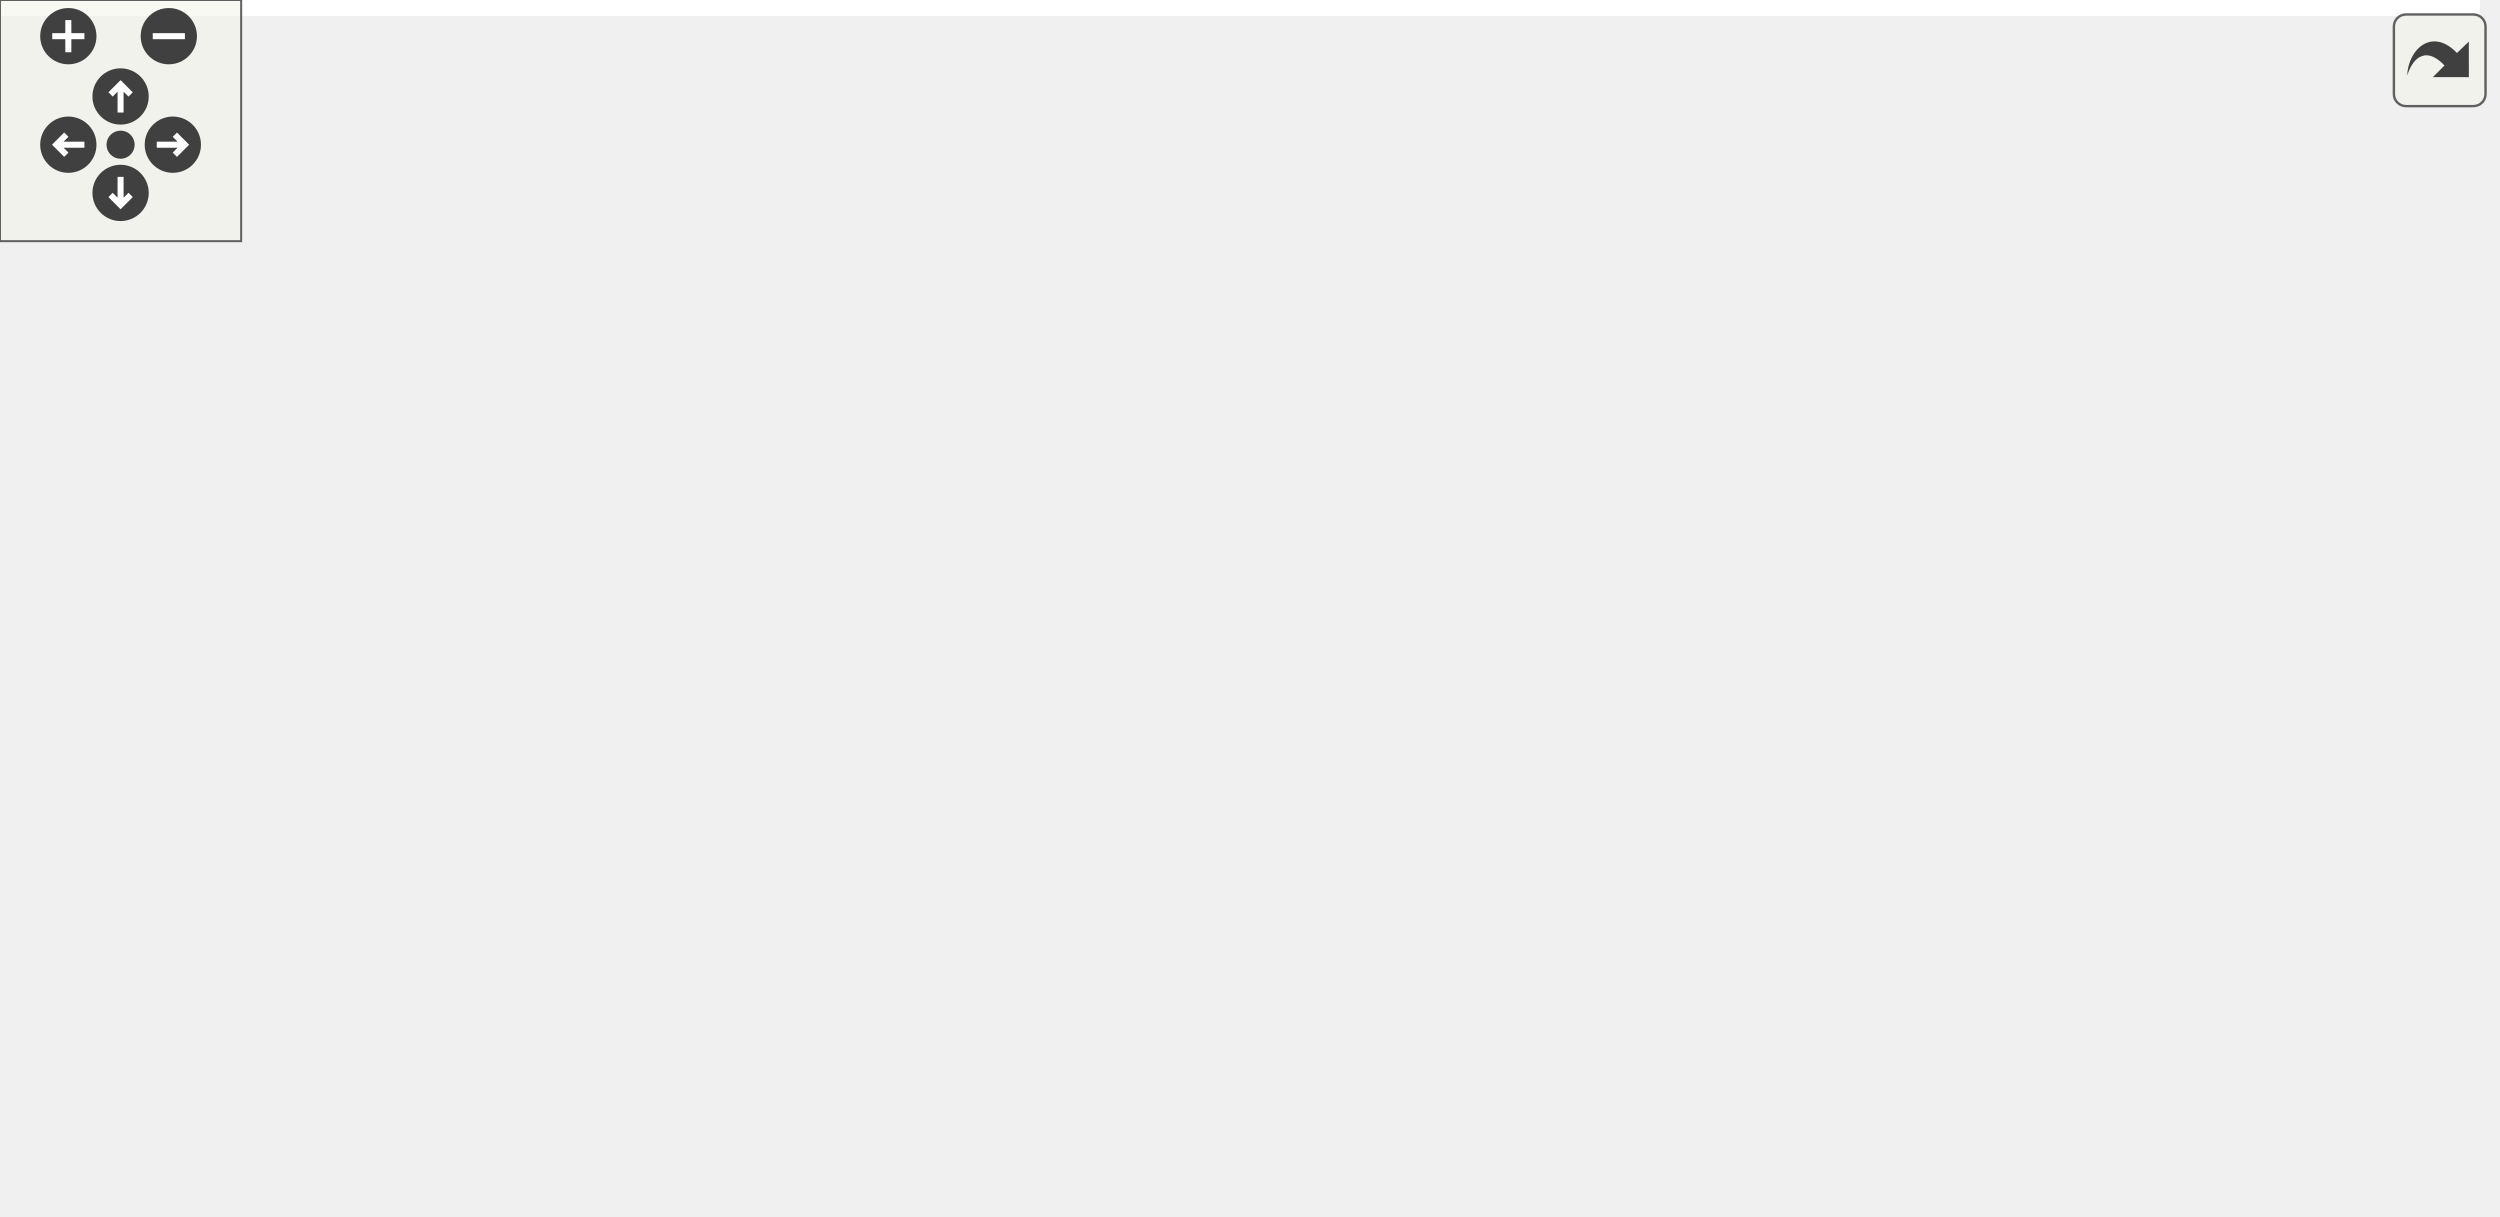
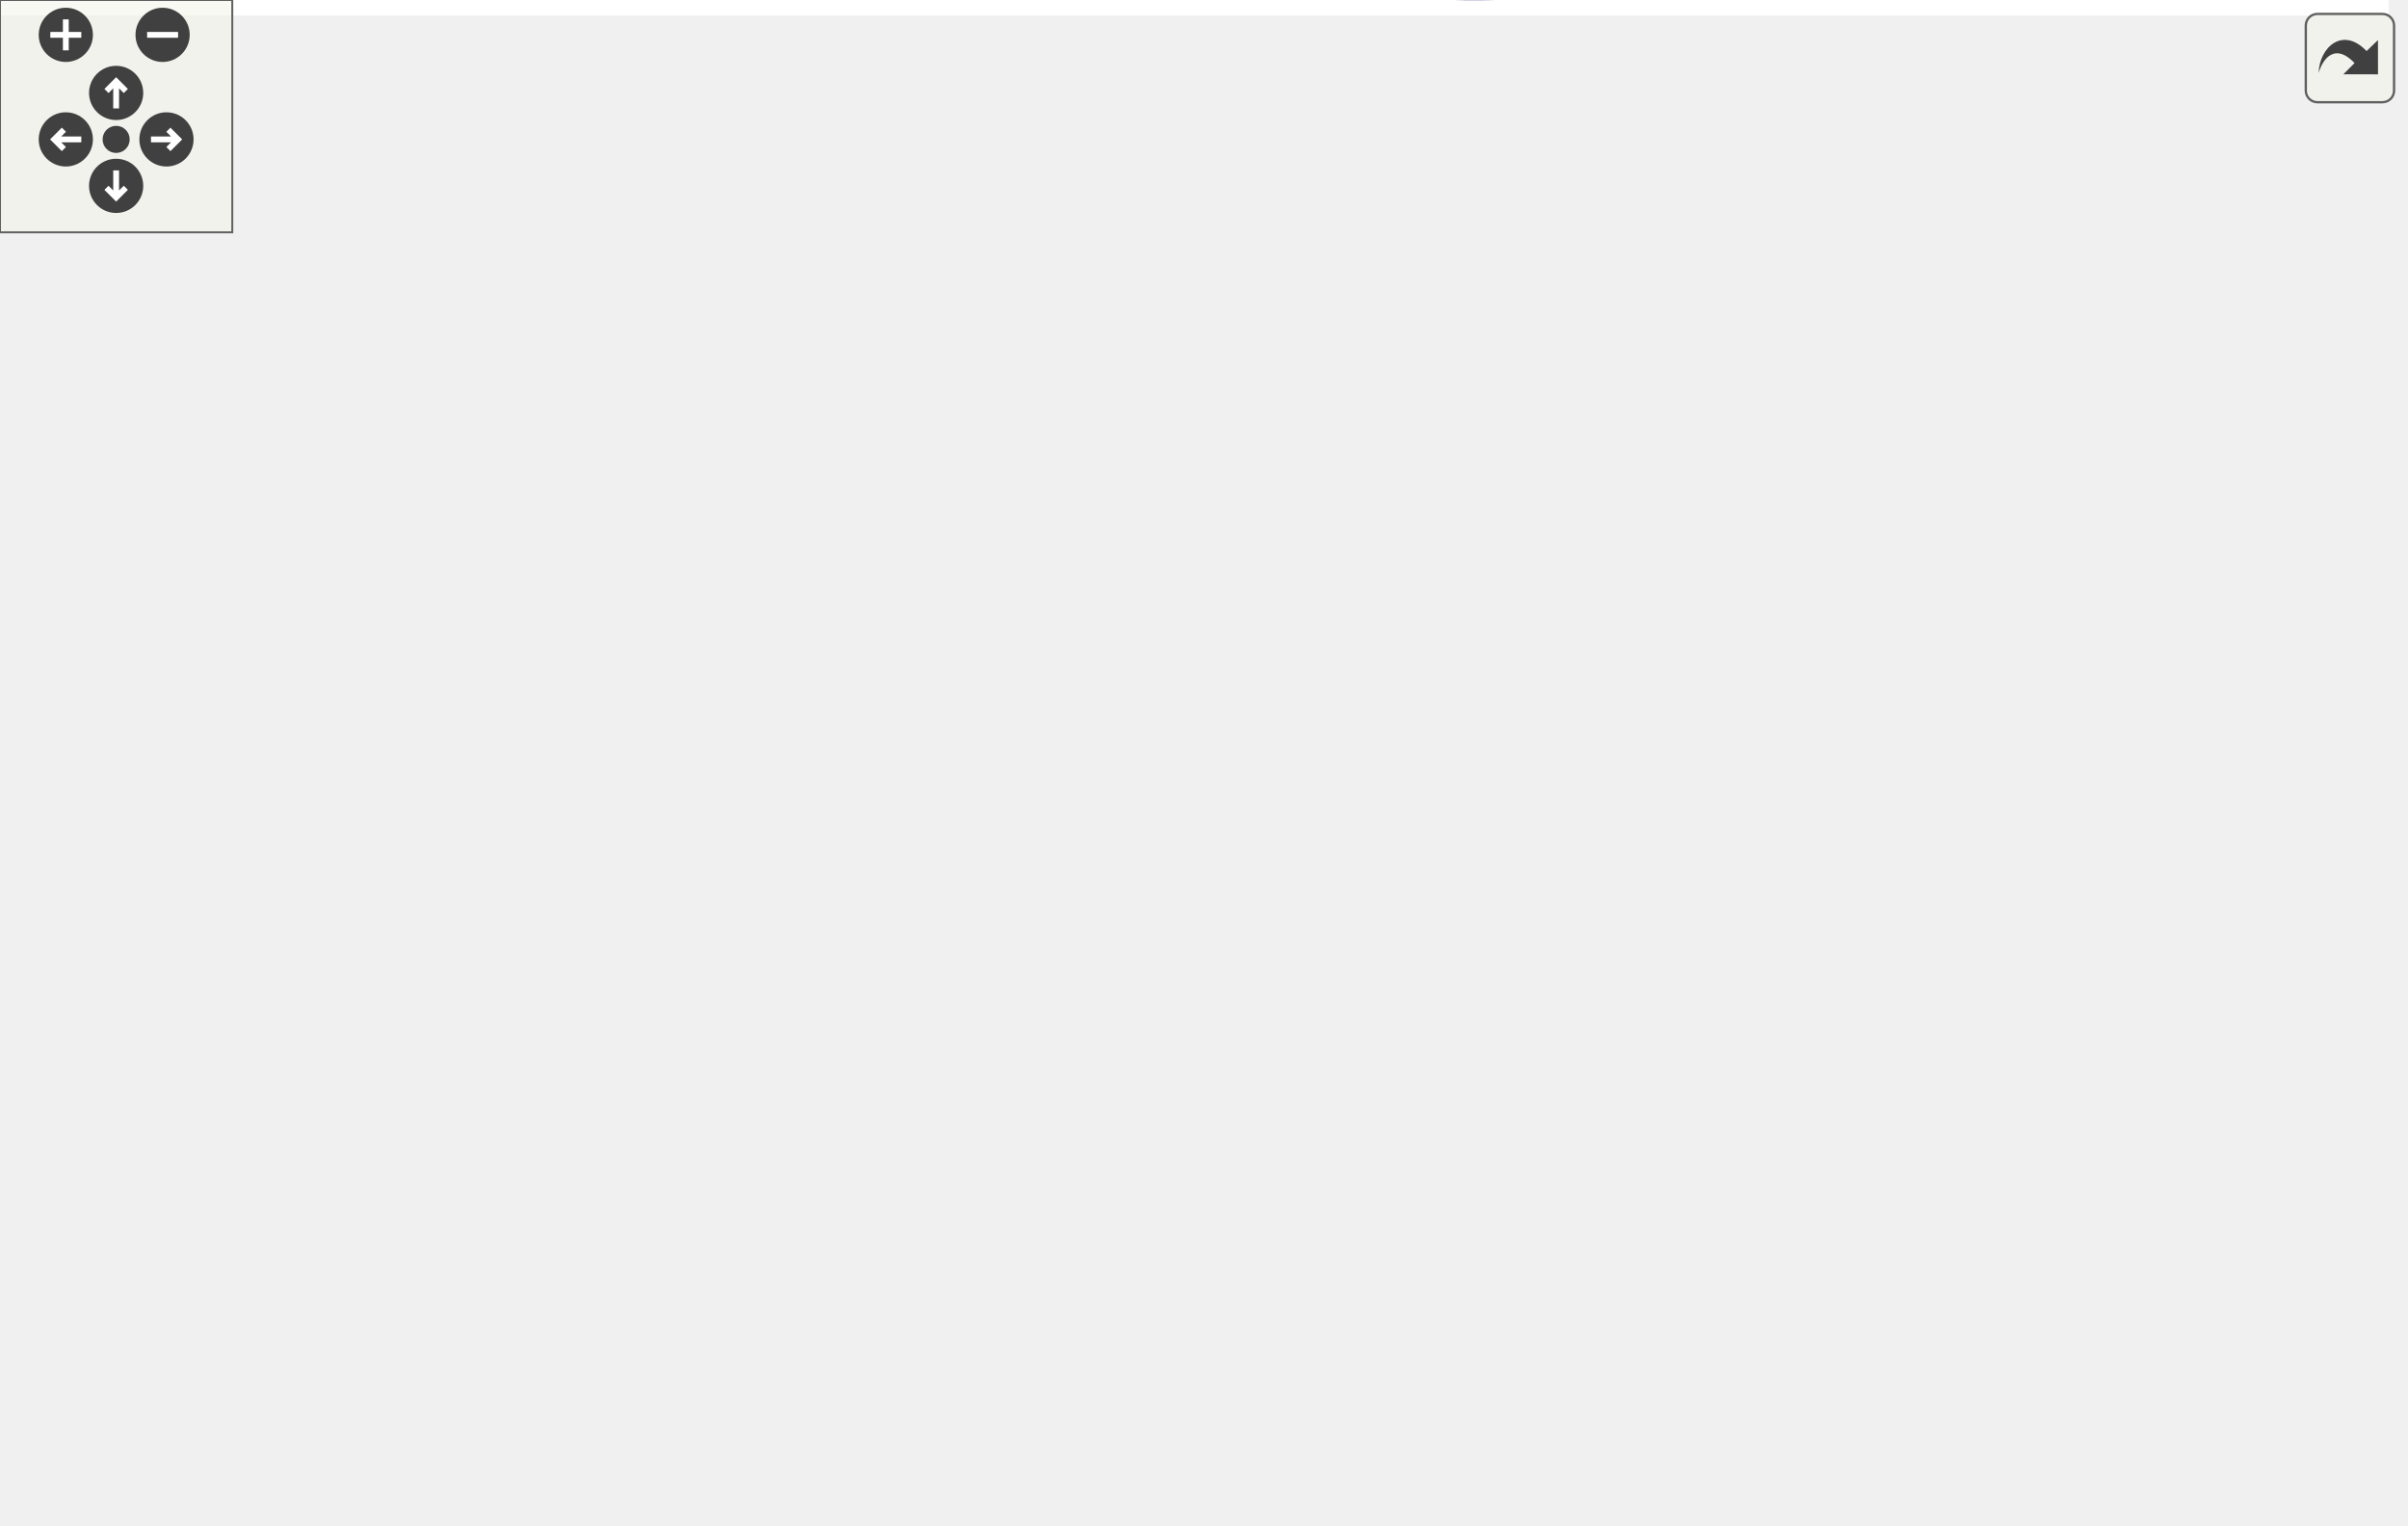
<svg xmlns="http://www.w3.org/2000/svg" xmlns:xlink="http://www.w3.org/1999/xlink" id="main" version="1.1" xml:space="preserve">
  <style type="text/css">
.edge:hover path { stroke: red; }
.edge:hover polygon { stroke: red; fill: red; }
</style>
  <defs>
    <circle id="rim" cx="0" cy="0" r="7" />
    <circle id="rim2" cx="0" cy="0" r="3.5" />
    <g id="zoomPlus">
      <use xlink:href="#rim" fill="#404040">
        <set attributeName="fill" to="#808080" begin="zoomplus.mouseover" end="zoomplus.mouseout" />
      </use>
      <path d="M-4,0h8M0,-4v8" fill="none" stroke="white" stroke-width="1.5" pointer-events="none" />
    </g>
    <g id="zoomMin">
      <use xlink:href="#rim" fill="#404040">
        <set attributeName="fill" to="#808080" begin="zoomminus.mouseover" end="zoomminus.mouseout" />
      </use>
      <path d="M-4,0h8" fill="none" stroke="white" stroke-width="1.5" pointer-events="none" />
    </g>
    <g id="dirArrow">
      <path fill="none" stroke="white" stroke-width="1.5" d="M0,-3.0v7 M-2.5,-0.5L0,-3.0L2.5,-0.5" />
    </g>
    <g id="resetDef">
      <use xlink:href="#rim2" fill="#404040">
        <set attributeName="fill" to="#808080" begin="reset.mouseover" end="reset.mouseout" />
      </use>
    </g>
  </defs>
  <svg id="graph" class="graph">
    <g id="viewport">
-       <polygon fill="white" stroke="transparent" points="-4,4 -4,-242 617,-242 617,4 -4,4" />
+       <polygon fill="white" stroke="transparent" points="-4,4 -4,-333.19 617,-333.19 617,4 -4,4" />
      <g id="node1" class="node">
        <g id="a_node1">
          <a xlink:title=" ">
-             <polygon fill="#bfbfbf" stroke="black" points="0,-76.5 0,-95.5 38,-95.5 38,-76.5 0,-76.5" />
-             <text text-anchor="middle" x="19" y="-83.5" font-family="Helvetica,sans-Serif" font-size="10.00">main</text>
+             <polygon fill="#bfbfbf" stroke="black" points="0,-186.69 0,-205.69 38,-205.69 38,-186.69 0,-186.69" />
+             <text text-anchor="middle" x="19" y="-193.69" font-family="Helvetica,sans-Serif" font-size="10.00">main</text>
          </a>
        </g>
      </g>
      <g id="node2" class="node">
        <g id="a_node2">
          <a target="_parent" xlink:href="http://en.cppreference.com/w/cpp/io/manip/endl.html#" xlink:title=" ">
-             <polygon fill="white" stroke="black" points="542.5,-171.5 542.5,-190.5 596.5,-190.5 596.5,-171.5 542.5,-171.5" />
-             <text text-anchor="middle" x="569.5" y="-178.5" font-family="Helvetica,sans-Serif" font-size="10.00">std::endl</text>
+             <polygon fill="white" stroke="black" points="542.5,-243.69 542.5,-262.69 596.5,-262.69 596.5,-243.69 542.5,-243.69" />
+             <text text-anchor="middle" x="569.5" y="-250.69" font-family="Helvetica,sans-Serif" font-size="10.00">std::endl</text>
          </a>
        </g>
      </g>
      <g id="edge1" class="edge">
-         <path fill="none" stroke="midnightblue" d="M25.08,-95.51C43.62,-128.78 111.24,-238 200,-238 200,-238 200,-238 310.5,-238 390.99,-238 412.33,-235.11 490,-214 507.32,-209.29 525.87,-201.63 540.58,-194.87" />
-         <polygon fill="midnightblue" stroke="midnightblue" points="542.09,-198.03 549.65,-190.6 539.11,-191.69 542.09,-198.03" />
+         <path fill="none" stroke="midnightblue" d="M24.69,-205.83C32.78,-221.6 50.76,-253.05 74,-272.19 121.45,-311.26 138.54,-329.19 200,-329.19 200,-329.19 200,-329.19 310.5,-329.19 397.25,-329.19 493.97,-289.16 540.5,-267.2" />
+         <polygon fill="midnightblue" stroke="midnightblue" points="542.14,-270.29 549.64,-262.81 539.11,-263.98 542.14,-270.29" />
      </g>
      <g id="node3" class="node">
        <g id="a_node3">
          <a target="_parent" xlink:href="http://en.cppreference.com/w/cpp/numeric/random/srand.html#" xlink:title=" ">
-             <polygon fill="white" stroke="black" points="74,-38.5 74,-57.5 134,-57.5 134,-38.5 74,-38.5" />
-             <text text-anchor="middle" x="104" y="-45.5" font-family="Helvetica,sans-Serif" font-size="10.00">std::srand</text>
+             <polygon fill="white" stroke="black" points="74,-243.69 74,-262.69 134,-262.69 134,-243.69 74,-243.69" />
+             <text text-anchor="middle" x="104" y="-250.69" font-family="Helvetica,sans-Serif" font-size="10.00">std::srand</text>
          </a>
        </g>
      </g>
      <g id="edge2" class="edge">
-         <path fill="none" stroke="midnightblue" d="M38.01,-77.75C48.14,-73.12 61.06,-67.2 72.7,-61.87" />
-         <polygon fill="midnightblue" stroke="midnightblue" points="74.46,-64.92 82.1,-57.57 71.55,-58.55 74.46,-64.92" />
+         <path fill="none" stroke="midnightblue" d="M33.67,-206C44.54,-213.75 60.15,-224.78 74,-234.19 75.86,-235.45 77.8,-236.75 79.75,-238.05" />
+         <polygon fill="midnightblue" stroke="midnightblue" points="77.91,-241.03 88.18,-243.61 81.76,-235.19 77.91,-241.03" />
      </g>
      <g id="node4" class="node">
        <g id="a_node4">
          <a xlink:href="../../d5/db0/adaline__learning_8cpp.html#a52053d88ea1bcbbed9aca67ab4eeb499" target="_top" xlink:title=" ">
-             <polygon fill="white" stroke="black" points="85,-114.5 85,-133.5 123,-133.5 123,-114.5 85,-114.5" />
-             <text text-anchor="middle" x="104" y="-121.5" font-family="Helvetica,sans-Serif" font-size="10.00">test1</text>
+             <polygon fill="white" stroke="black" points="85,-91.69 85,-110.69 123,-110.69 123,-91.69 85,-91.69" />
+             <text text-anchor="middle" x="104" y="-98.69" font-family="Helvetica,sans-Serif" font-size="10.00">test1</text>
          </a>
        </g>
      </g>
      <g id="edge3" class="edge">
-         <path fill="none" stroke="midnightblue" d="M38.01,-94.25C48.92,-99.24 63.06,-105.71 75.36,-111.35" />
-         <polygon fill="midnightblue" stroke="midnightblue" points="74.19,-114.66 84.74,-115.64 77.1,-108.29 74.19,-114.66" />
-       </g>
-       <g id="node10" class="node">
-         <g id="a_node10">
+         <path fill="none" stroke="midnightblue" d="M28.57,-186.38C42.56,-170.37 70.48,-138.41 87.87,-118.51" />
+         <polygon fill="midnightblue" stroke="midnightblue" points="90.66,-120.63 94.6,-110.8 85.39,-116.03 90.66,-120.63" />
+       </g>
+       <g id="node13" class="node">
+         <g id="a_node13">
          <a xlink:href="../../d5/db0/adaline__learning_8cpp.html#a379f7488a305f2571f2932b319931f82" target="_top" xlink:title=" ">
-             <polygon fill="white" stroke="black" points="85,-76.5 85,-95.5 123,-95.5 123,-76.5 85,-76.5" />
-             <text text-anchor="middle" x="104" y="-83.5" font-family="Helvetica,sans-Serif" font-size="10.00">test2</text>
-           </a>
-         </g>
-       </g>
-       <g id="edge15" class="edge">
-         <path fill="none" stroke="midnightblue" d="M38.01,-86C48.7,-86 62.5,-86 74.63,-86" />
-         <polygon fill="midnightblue" stroke="midnightblue" points="74.74,-89.5 84.74,-86 74.74,-82.5 74.74,-89.5" />
-       </g>
-       <g id="node12" class="node">
-         <g id="a_node12">
+             <polygon fill="white" stroke="black" points="85,-205.69 85,-224.69 123,-224.69 123,-205.69 85,-205.69" />
+             <text text-anchor="middle" x="104" y="-212.69" font-family="Helvetica,sans-Serif" font-size="10.00">test2</text>
+           </a>
+         </g>
+       </g>
+       <g id="edge17" class="edge">
+         <path fill="none" stroke="midnightblue" d="M38.01,-200.31C48.7,-202.76 62.5,-205.91 74.63,-208.69" />
+         <polygon fill="midnightblue" stroke="midnightblue" points="74.21,-212.19 84.74,-211.01 75.77,-205.36 74.21,-212.19" />
+       </g>
+       <g id="node15" class="node">
+         <g id="a_node15">
+           <a xlink:href="../../d5/db0/adaline__learning_8cpp.html#a992bdf1fdb0b9d414bcf7981d2d87aa9" target="_top" xlink:title=" ">
+             <polygon fill="white" stroke="black" points="85,-167.69 85,-186.69 123,-186.69 123,-167.69 85,-167.69" />
+             <text text-anchor="middle" x="104" y="-174.69" font-family="Helvetica,sans-Serif" font-size="10.00">test3</text>
+           </a>
+         </g>
+       </g>
+       <g id="edge22" class="edge">
+         <path fill="none" stroke="midnightblue" d="M38.01,-192.06C48.7,-189.62 62.5,-186.46 74.63,-183.68" />
+         <polygon fill="midnightblue" stroke="midnightblue" points="75.77,-187.01 84.74,-181.37 74.21,-180.19 75.77,-187.01" />
+       </g>
+       <g id="node16" class="node">
+         <g id="a_node16">
          <a target="_parent" xlink:href="http://en.cppreference.com/w/cpp/chrono/c/time.html#" xlink:title=" ">
-             <polygon fill="white" stroke="black" points="76.5,-0.5 76.5,-19.5 131.5,-19.5 131.5,-0.5 76.5,-0.5" />
-             <text text-anchor="middle" x="104" y="-7.5" font-family="Helvetica,sans-Serif" font-size="10.00">std::time</text>
-           </a>
-         </g>
-       </g>
-       <g id="edge20" class="edge">
-         <path fill="none" stroke="midnightblue" d="M27.82,-76.47C37.82,-64.6 56.01,-44.04 74,-29 75.37,-27.86 76.8,-26.73 78.28,-25.62" />
-         <polygon fill="midnightblue" stroke="midnightblue" points="80.68,-28.21 86.87,-19.62 76.67,-22.47 80.68,-28.21" />
+             <polygon fill="white" stroke="black" points="76.5,-53.69 76.5,-72.69 131.5,-72.69 131.5,-53.69 76.5,-53.69" />
+             <text text-anchor="middle" x="104" y="-60.69" font-family="Helvetica,sans-Serif" font-size="10.00">std::time</text>
+           </a>
+         </g>
+       </g>
+       <g id="edge27" class="edge">
+         <path fill="none" stroke="midnightblue" d="M22.58,-186.64C28.62,-165.71 45.38,-115.05 74,-82.19 74.87,-81.19 75.8,-80.23 76.78,-79.29" />
+         <polygon fill="midnightblue" stroke="midnightblue" points="79.26,-81.8 84.91,-72.83 74.9,-76.31 79.26,-81.8" />
      </g>
      <g id="edge4" class="edge">
-         <path fill="none" stroke="midnightblue" d="M113.06,-133.55C124.31,-146.07 146.05,-167.43 170,-176 296.66,-221.33 460.8,-200.68 532.42,-188.14" />
-         <polygon fill="midnightblue" stroke="midnightblue" points="533.08,-191.57 542.3,-186.35 531.84,-184.68 533.08,-191.57" />
+         <path fill="none" stroke="midnightblue" d="M119.56,-91.67C174.02,-57.38 368.79,53.39 490,-32.19 556.71,-79.28 567.07,-188.21 568.44,-233.2" />
+         <polygon fill="midnightblue" stroke="midnightblue" points="564.94,-233.47 568.62,-243.41 571.94,-233.35 564.94,-233.47" />
      </g>
      <g id="node5" class="node">
        <g id="a_node5">
          <a xlink:href="../../d8/df2/classadaline.html#a333825d2cc10eb37b1a59c05bad3f48d" target="_top" xlink:title=" ">
-             <polygon fill="white" stroke="black" points="170,-38.5 170,-57.5 232,-57.5 232,-38.5 170,-38.5" />
-             <text text-anchor="middle" x="201" y="-45.5" font-family="Helvetica,sans-Serif" font-size="10.00">adaline::fit</text>
+             <polygon fill="white" stroke="black" points="170,-91.69 170,-110.69 232,-110.69 232,-91.69 170,-91.69" />
+             <text text-anchor="middle" x="201" y="-98.69" font-family="Helvetica,sans-Serif" font-size="10.00">adaline::fit</text>
          </a>
        </g>
      </g>
      <g id="edge5" class="edge">
-         <path fill="none" stroke="midnightblue" d="M120.61,-114.31C125.02,-111.43 129.77,-108.19 134,-105 150.86,-92.29 168.93,-76.51 181.9,-64.78" />
-         <polygon fill="midnightblue" stroke="midnightblue" points="184.59,-67.06 189.62,-57.73 179.87,-61.89 184.59,-67.06" />
+         <path fill="none" stroke="midnightblue" d="M123.32,-101.19C133.6,-101.19 146.85,-101.19 159.44,-101.19" />
+         <polygon fill="midnightblue" stroke="midnightblue" points="159.78,-104.69 169.78,-101.19 159.78,-97.69 159.78,-104.69" />
      </g>
      <g id="node8" class="node">
        <g id="a_node8">
-           <a xlink:href="../../d8/df2/classadaline.html#aa7e0dcc813eb88562f42f1915e536ce3" target="_top" xlink:title=" ">
-             <polygon fill="white" stroke="black" points="268,-76.5 268,-95.5 351,-95.5 351,-76.5 268,-76.5" />
-             <text text-anchor="middle" x="309.5" y="-83.5" font-family="Helvetica,sans-Serif" font-size="10.00">adaline::predict</text>
-           </a>
-         </g>
-       </g>
-       <g id="edge14" class="edge">
-         <path fill="none" stroke="midnightblue" d="M123.06,-120.63C153.02,-115.03 214.04,-103.64 257.91,-95.45" />
-         <polygon fill="midnightblue" stroke="midnightblue" points="258.64,-98.87 267.83,-93.59 257.36,-91.99 258.64,-98.87" />
+           <a xlink:href="../../d8/df2/classadaline.html#a393c644e145bce30adb734e63c8f84c2" target="_top" xlink:title=" ">
+             <polygon fill="white" stroke="black" points="268,-129.69 268,-148.69 351,-148.69 351,-129.69 268,-129.69" />
+             <text text-anchor="middle" x="309.5" y="-136.69" font-family="Helvetica,sans-Serif" font-size="10.00">adaline::predict</text>
+           </a>
+         </g>
+       </g>
+       <g id="edge16" class="edge">
+         <path fill="none" stroke="midnightblue" d="M123.12,-93.33C148.17,-83.6 194.55,-69.77 232,-82.19 255.88,-90.1 278.35,-108.69 292.68,-122.5" />
+         <polygon fill="midnightblue" stroke="midnightblue" points="290.21,-124.98 299.76,-129.58 295.16,-120.03 290.21,-124.98" />
      </g>
      <g id="node6" class="node">
        <g id="a_node6">
          <a xlink:href="../../d8/df2/classadaline.html#acffd34f96651856d625ee5ec7f73eba1" target="_top" xlink:title=" ">
-             <polygon fill="white" stroke="black" points="387,-65 387,-95 490,-95 490,-65 387,-65" />
-             <text text-anchor="start" x="395" y="-83" font-family="Helvetica,sans-Serif" font-size="10.00">adaline::check_size</text>
-             <text text-anchor="middle" x="438.5" y="-72" font-family="Helvetica,sans-Serif" font-size="10.00">_match</text>
+             <polygon fill="white" stroke="black" points="387,-42.19 387,-72.19 490,-72.19 490,-42.19 387,-42.19" />
+             <text text-anchor="start" x="395" y="-60.19" font-family="Helvetica,sans-Serif" font-size="10.00">adaline::check_size</text>
+             <text text-anchor="middle" x="438.5" y="-49.19" font-family="Helvetica,sans-Serif" font-size="10.00">_match</text>
          </a>
        </g>
      </g>
      <g id="edge6" class="edge">
-         <path fill="none" stroke="midnightblue" d="M232.28,-51.66C262.4,-55.35 309.93,-61.3 351,-67 359.32,-68.16 368.09,-69.42 376.72,-70.69" />
-         <polygon fill="midnightblue" stroke="midnightblue" points="376.35,-74.17 386.76,-72.18 377.38,-67.25 376.35,-74.17" />
+         <path fill="none" stroke="midnightblue" d="M232.31,-95.52C268.65,-88.73 330.45,-77.19 376.75,-68.54" />
+         <polygon fill="midnightblue" stroke="midnightblue" points="377.49,-71.96 386.67,-66.68 376.2,-65.08 377.49,-71.96" />
      </g>
      <g id="node7" class="node">
        <g id="a_node7">
          <a target="_parent" xlink:href="http://en.cppreference.com/w/cpp/container/vector/size.html#" xlink:title=" ">
-             <polygon fill="white" stroke="black" points="526,-26.5 526,-45.5 613,-45.5 613,-26.5 526,-26.5" />
-             <text text-anchor="middle" x="569.5" y="-33.5" font-family="Helvetica,sans-Serif" font-size="10.00">std::vector::size</text>
-           </a>
-         </g>
-       </g>
-       <g id="edge13" class="edge">
-         <path fill="none" stroke="midnightblue" d="M232.09,-45.45C268.68,-42.48 332.31,-37.77 387,-36 430.28,-34.6 479.4,-34.7 515.62,-35.1" />
-         <polygon fill="midnightblue" stroke="midnightblue" points="515.91,-38.6 525.95,-35.22 515.99,-31.6 515.91,-38.6" />
+             <polygon fill="white" stroke="black" points="526,-25.69 526,-44.69 613,-44.69 613,-25.69 526,-25.69" />
+             <text text-anchor="middle" x="569.5" y="-32.69" font-family="Helvetica,sans-Serif" font-size="10.00">std::vector::size</text>
+           </a>
+         </g>
+       </g>
+       <g id="edge15" class="edge">
+         <path fill="none" stroke="midnightblue" d="M220.78,-91.57C233.83,-85.08 251.74,-76.57 268,-70.19 319.68,-49.9 332.14,-40.73 387,-32.19 432.23,-25.14 444.23,-31.31 490,-32.19 498.24,-32.34 506.96,-32.59 515.48,-32.88" />
+         <polygon fill="midnightblue" stroke="midnightblue" points="515.61,-36.39 525.73,-33.25 515.86,-29.4 515.61,-36.39" />
      </g>
      <g id="edge9" class="edge">
-         <path fill="none" stroke="midnightblue" d="M228.87,-57.59C241.99,-62.27 257.97,-67.97 272.15,-73.03" />
-         <polygon fill="midnightblue" stroke="midnightblue" points="271.04,-76.35 281.63,-76.41 273.39,-69.76 271.04,-76.35" />
+         <path fill="none" stroke="midnightblue" d="M228.87,-110.77C241.99,-115.46 257.97,-121.16 272.15,-126.22" />
+         <polygon fill="midnightblue" stroke="midnightblue" points="271.04,-129.54 281.63,-129.6 273.39,-122.94 271.04,-129.54" />
      </g>
      <g id="edge7" class="edge">
-         <path fill="none" stroke="midnightblue" d="M473.48,-95C479.17,-98.02 484.88,-101.39 490,-105 514.29,-122.14 538.25,-146.77 553.19,-163.3" />
-         <polygon fill="midnightblue" stroke="midnightblue" points="550.88,-165.96 560.13,-171.12 556.11,-161.32 550.88,-165.96" />
+         <path fill="none" stroke="midnightblue" d="M477.33,-72.24C481.95,-75.09 486.32,-78.4 490,-82.19 533.12,-126.59 555.42,-198.95 564.09,-233.55" />
+         <polygon fill="midnightblue" stroke="midnightblue" points="560.71,-234.46 566.44,-243.37 567.52,-232.83 560.71,-234.46" />
      </g>
      <g id="edge8" class="edge">
-         <path fill="none" stroke="midnightblue" d="M483.53,-64.98C498.83,-59.76 515.85,-53.96 530.61,-48.92" />
-         <polygon fill="midnightblue" stroke="midnightblue" points="532.08,-52.12 540.42,-45.58 529.82,-45.49 532.08,-52.12" />
-       </g>
-       <g id="edge11" class="edge">
-         <path fill="none" stroke="midnightblue" d="M351.03,-84.09C359.17,-83.7 367.89,-83.29 376.55,-82.88" />
-         <polygon fill="midnightblue" stroke="midnightblue" points="376.82,-86.37 386.65,-82.4 376.49,-79.38 376.82,-86.37" />
+         <path fill="none" stroke="midnightblue" d="M490.11,-48.55C498.64,-47.1 507.5,-45.59 516.07,-44.13" />
+         <polygon fill="midnightblue" stroke="midnightblue" points="516.68,-47.57 525.95,-42.44 515.51,-40.67 516.68,-47.57" />
      </g>
      <g id="edge12" class="edge">
-         <path fill="none" stroke="midnightblue" d="M329.8,-76.41C344.97,-69.31 366.84,-60.03 387,-55 429.39,-44.42 478.77,-39.72 515.31,-37.64" />
-         <polygon fill="midnightblue" stroke="midnightblue" points="515.94,-41.12 525.74,-37.1 515.57,-34.13 515.94,-41.12" />
+         <path fill="none" stroke="midnightblue" d="M321.96,-129.61C336.53,-117.69 362.71,-97.08 387,-82.19 389.92,-80.39 392.99,-78.62 396.12,-76.9" />
+         <polygon fill="midnightblue" stroke="midnightblue" points="397.78,-79.98 404.97,-72.21 394.5,-73.8 397.78,-79.98" />
      </g>
      <g id="node9" class="node">
        <g id="a_node9">
          <a target="_parent" xlink:href="http://en.cppreference.com/w/cpp/container/vector/back.html#" xlink:title=" ">
-             <polygon fill="white" stroke="black" points="393.5,-114.5 393.5,-133.5 483.5,-133.5 483.5,-114.5 393.5,-114.5" />
-             <text text-anchor="middle" x="438.5" y="-121.5" font-family="Helvetica,sans-Serif" font-size="10.00">std::vector::back</text>
+             <polygon fill="white" stroke="black" points="393.5,-91.69 393.5,-110.69 483.5,-110.69 483.5,-91.69 393.5,-91.69" />
+             <text text-anchor="middle" x="438.5" y="-98.69" font-family="Helvetica,sans-Serif" font-size="10.00">std::vector::back</text>
          </a>
        </g>
      </g>
      <g id="edge10" class="edge">
-         <path fill="none" stroke="midnightblue" d="M342.55,-95.59C358.64,-100.4 378.34,-106.3 395.62,-111.47" />
-         <polygon fill="midnightblue" stroke="midnightblue" points="394.88,-114.9 405.46,-114.41 396.89,-108.19 394.88,-114.9" />
-       </g>
-       <g id="edge16" class="edge">
-         <path fill="none" stroke="midnightblue" d="M123.2,-89.98C136.23,-92.81 154.18,-96.69 170,-100 303.43,-127.93 462.28,-159.81 532.3,-173.79" />
-         <polygon fill="midnightblue" stroke="midnightblue" points="531.88,-177.27 542.37,-175.8 533.25,-170.41 531.88,-177.27" />
-       </g>
-       <g id="edge17" class="edge">
-         <path fill="none" stroke="midnightblue" d="M123.32,-78.67C135.5,-73.8 151.85,-67.26 166.33,-61.47" />
-         <polygon fill="midnightblue" stroke="midnightblue" points="168,-64.57 175.98,-57.61 165.4,-58.07 168,-64.57" />
-       </g>
-       <g id="edge18" class="edge">
-         <path fill="none" stroke="midnightblue" d="M123.06,-86C152.96,-86 213.79,-86 257.64,-86" />
-         <polygon fill="midnightblue" stroke="midnightblue" points="257.83,-89.5 267.83,-86 257.83,-82.5 257.83,-89.5" />
+         <path fill="none" stroke="midnightblue" d="M342.55,-129.6C358.64,-124.78 378.34,-118.89 395.62,-113.72" />
+         <polygon fill="midnightblue" stroke="midnightblue" points="396.89,-116.99 405.46,-110.77 394.88,-110.29 396.89,-116.99" />
+       </g>
+       <g id="node10" class="node">
+         <g id="a_node10">
+           <a target="_parent" xlink:href="http://en.cppreference.com/w/cpp/container/vector/begin.html#" xlink:title=" ">
+             <polygon fill="white" stroke="black" points="392.5,-205.69 392.5,-224.69 484.5,-224.69 484.5,-205.69 392.5,-205.69" />
+             <text text-anchor="middle" x="438.5" y="-212.69" font-family="Helvetica,sans-Serif" font-size="10.00">std::vector::begin</text>
+           </a>
+         </g>
+       </g>
+       <g id="edge11" class="edge">
+         <path fill="none" stroke="midnightblue" d="M321.23,-148.73C335.46,-161 361.71,-182.37 387,-196.19 390.55,-198.13 394.34,-199.95 398.19,-201.65" />
+         <polygon fill="midnightblue" stroke="midnightblue" points="397.19,-205.02 407.77,-205.59 399.85,-198.55 397.19,-205.02" />
      </g>
      <g id="node11" class="node">
        <g id="a_node11">
+           <a target="_parent" xlink:href="http://en.cppreference.com/w/cpp/container/vector/end.html#" xlink:title=" ">
+             <polygon fill="white" stroke="black" points="396,-167.69 396,-186.69 481,-186.69 481,-167.69 396,-167.69" />
+             <text text-anchor="middle" x="438.5" y="-174.69" font-family="Helvetica,sans-Serif" font-size="10.00">std::vector::end</text>
+           </a>
+         </g>
+       </g>
+       <g id="edge13" class="edge">
+         <path fill="none" stroke="midnightblue" d="M342.55,-148.77C358.64,-153.59 378.34,-159.48 395.62,-164.65" />
+         <polygon fill="midnightblue" stroke="midnightblue" points="394.88,-168.09 405.46,-167.6 396.89,-161.38 394.88,-168.09" />
+       </g>
+       <g id="node12" class="node">
+         <g id="a_node12">
+           <a target="_parent" xlink:href="http://en.cppreference.com/w/cpp/algorithm/inner_product.html#" xlink:title=" ">
+             <polygon fill="white" stroke="black" points="391,-129.69 391,-148.69 486,-148.69 486,-129.69 391,-129.69" />
+             <text text-anchor="middle" x="438.5" y="-136.69" font-family="Helvetica,sans-Serif" font-size="10.00">std::inner_product</text>
+           </a>
+         </g>
+       </g>
+       <g id="edge14" class="edge">
+         <path fill="none" stroke="midnightblue" d="M351.03,-139.19C360.41,-139.19 370.55,-139.19 380.49,-139.19" />
+         <polygon fill="midnightblue" stroke="midnightblue" points="380.72,-142.69 390.72,-139.19 380.72,-135.69 380.72,-142.69" />
+       </g>
+       <g id="edge18" class="edge">
+         <path fill="none" stroke="midnightblue" d="M120.51,-224.8C136.33,-234.41 159.92,-248.18 170,-251.19 306.47,-291.86 348.15,-279.74 490,-267.19 503.93,-265.95 519.08,-263.51 532.33,-261.01" />
+         <polygon fill="midnightblue" stroke="midnightblue" points="533.35,-264.38 542.49,-259.01 532,-257.51 533.35,-264.38" />
+       </g>
+       <g id="edge19" class="edge">
+         <path fill="none" stroke="midnightblue" d="M122.08,-205.56C126.22,-202.81 130.46,-199.63 134,-196.19 157.87,-172.96 178.51,-139.95 190.09,-119.59" />
+         <polygon fill="midnightblue" stroke="midnightblue" points="193.23,-121.15 195.02,-110.7 187.11,-117.75 193.23,-121.15" />
+       </g>
+       <g id="edge20" class="edge">
+         <path fill="none" stroke="midnightblue" d="M123.22,-224.17C148.79,-235.44 196.21,-251.32 232,-234.19 264.94,-218.42 288.22,-180.77 299.9,-157.89" />
+         <polygon fill="midnightblue" stroke="midnightblue" points="303.09,-159.34 304.32,-148.82 296.8,-156.28 303.09,-159.34" />
+       </g>
+       <g id="node14" class="node">
+         <g id="a_node14">
          <a target="_parent" xlink:href="http://en.cppreference.com/w/cpp/numeric/random/rand.html#" xlink:title=" ">
-             <polygon fill="white" stroke="black" points="173.5,-0.5 173.5,-19.5 228.5,-19.5 228.5,-0.5 173.5,-0.5" />
-             <text text-anchor="middle" x="201" y="-7.5" font-family="Helvetica,sans-Serif" font-size="10.00">std::rand</text>
-           </a>
-         </g>
-       </g>
-       <g id="edge19" class="edge">
-         <path fill="none" stroke="midnightblue" d="M121.13,-76.38C125.45,-73.55 130.03,-70.32 134,-67 151.85,-52.08 152.04,-43.78 170,-29 171.54,-27.74 173.16,-26.49 174.83,-25.28" />
-         <polygon fill="midnightblue" stroke="midnightblue" points="176.97,-28.05 183.3,-19.55 173.05,-22.25 176.97,-28.05" />
+             <polygon fill="white" stroke="black" points="173.5,-205.69 173.5,-224.69 228.5,-224.69 228.5,-205.69 173.5,-205.69" />
+             <text text-anchor="middle" x="201" y="-212.69" font-family="Helvetica,sans-Serif" font-size="10.00">std::rand</text>
+           </a>
+         </g>
+       </g>
+       <g id="edge21" class="edge">
+         <path fill="none" stroke="midnightblue" d="M123.32,-215.19C134.66,-215.19 149.63,-215.19 163.33,-215.19" />
+         <polygon fill="midnightblue" stroke="midnightblue" points="163.47,-218.69 173.47,-215.19 163.47,-211.69 163.47,-218.69" />
+       </g>
+       <g id="edge23" class="edge">
+         <path fill="none" stroke="midnightblue" d="M123.18,-179.37C147.91,-182.47 193.5,-188.6 232,-196.19 301.59,-209.89 317.12,-222.02 387,-234.19 437,-242.89 495.49,-248.14 532.27,-250.85" />
+         <polygon fill="midnightblue" stroke="midnightblue" points="532.27,-254.36 542.5,-251.58 532.77,-247.38 532.27,-254.36" />
+       </g>
+       <g id="edge24" class="edge">
+         <path fill="none" stroke="midnightblue" d="M117.03,-167.56C132.88,-154.88 160.96,-132.42 180.02,-117.17" />
+         <polygon fill="midnightblue" stroke="midnightblue" points="182.44,-119.71 188.07,-110.73 178.07,-114.25 182.44,-119.71" />
+       </g>
+       <g id="edge25" class="edge">
+         <path fill="none" stroke="midnightblue" d="M123.17,-173.07C136.18,-170.17 154.14,-166.27 170,-163.19 198.97,-157.56 231.48,-151.89 257.72,-147.48" />
+         <polygon fill="midnightblue" stroke="midnightblue" points="258.53,-150.89 267.82,-145.79 257.38,-143.99 258.53,-150.89" />
+       </g>
+       <g id="edge26" class="edge">
+         <path fill="none" stroke="midnightblue" d="M123.32,-184.51C135.5,-189.38 151.85,-195.93 166.33,-201.72" />
+         <polygon fill="midnightblue" stroke="midnightblue" points="165.4,-205.11 175.98,-205.58 168,-198.61 165.4,-205.11" />
      </g>
    </g>
  </svg>
  <g id="navigator" transform="translate(0 0)" fill="#404254">
    <rect fill="#f2f5e9" fill-opacity="0.5" stroke="#606060" stroke-width=".5" x="0" y="0" width="60" height="60" />
    <use id="zoomplus" xlink:href="#zoomPlus" x="17" y="9" />
    <use id="zoomminus" xlink:href="#zoomMin" x="42" y="9" />
    <use id="reset" xlink:href="#resetDef" x="30" y="36" />
    <g id="arrowUp" xlink:href="#dirArrow" transform="translate(30 24)">
      <use xlink:href="#rim" fill="#404040">
        <set attributeName="fill" to="#808080" begin="arrowUp.mouseover" end="arrowUp.mouseout" />
      </use>
      <path fill="none" stroke="white" stroke-width="1.5" d="M0,-3.0v7 M-2.5,-0.5L0,-3.0L2.5,-0.5" />
    </g>
    <g id="arrowRight" xlink:href="#dirArrow" transform="rotate(90) translate(36 -43)">
      <use xlink:href="#rim" fill="#404040">
        <set attributeName="fill" to="#808080" begin="arrowRight.mouseover" end="arrowRight.mouseout" />
      </use>
      <path fill="none" stroke="white" stroke-width="1.5" d="M0,-3.0v7 M-2.5,-0.5L0,-3.0L2.5,-0.5" />
    </g>
    <g id="arrowDown" xlink:href="#dirArrow" transform="rotate(180) translate(-30 -48)">
      <use xlink:href="#rim" fill="#404040">
        <set attributeName="fill" to="#808080" begin="arrowDown.mouseover" end="arrowDown.mouseout" />
      </use>
      <path fill="none" stroke="white" stroke-width="1.5" d="M0,-3.0v7 M-2.5,-0.5L0,-3.0L2.5,-0.5" />
    </g>
    <g id="arrowLeft" xlink:href="#dirArrow" transform="rotate(270) translate(-36 17)">
      <use xlink:href="#rim" fill="#404040">
        <set attributeName="fill" to="#808080" begin="arrowLeft.mouseover" end="arrowLeft.mouseout" />
      </use>
      <path fill="none" stroke="white" stroke-width="1.5" d="M0,-3.0v7 M-2.5,-0.5L0,-3.0L2.5,-0.5" />
    </g>
  </g>
  <svg viewBox="0 0 15 15" width="100%" height="30px" preserveAspectRatio="xMaxYMin meet">
    <g id="arrow_out" transform="scale(0.3 0.3)">
      <a xlink:href="adaline__learning_8cpp_a3c04138a5bfe5d72780bb7e82a18e627_cgraph_org.svg" target="_base">
        <rect id="button" ry="5" rx="5" y="6" x="6" height="38" width="38" fill="#f2f5e9" fill-opacity="0.5" stroke="#606060" stroke-width="1.0" />
        <path id="arrow" d="M 11.5,31.437 C 11.94,20.098 22.043,11.323 32.159,21.979 L 37.069,17.246 C 37.069,17.246 37.088,32 37.088,32 L 22.16,31.978 C 22.16,31.978 26.998,27.14 26.998,27.14 C 18.529,18.264 13.292,25.23 11.5,31.437 z" style="fill:#404040;" />
      </a>
    </g>
  </svg>
</svg>
